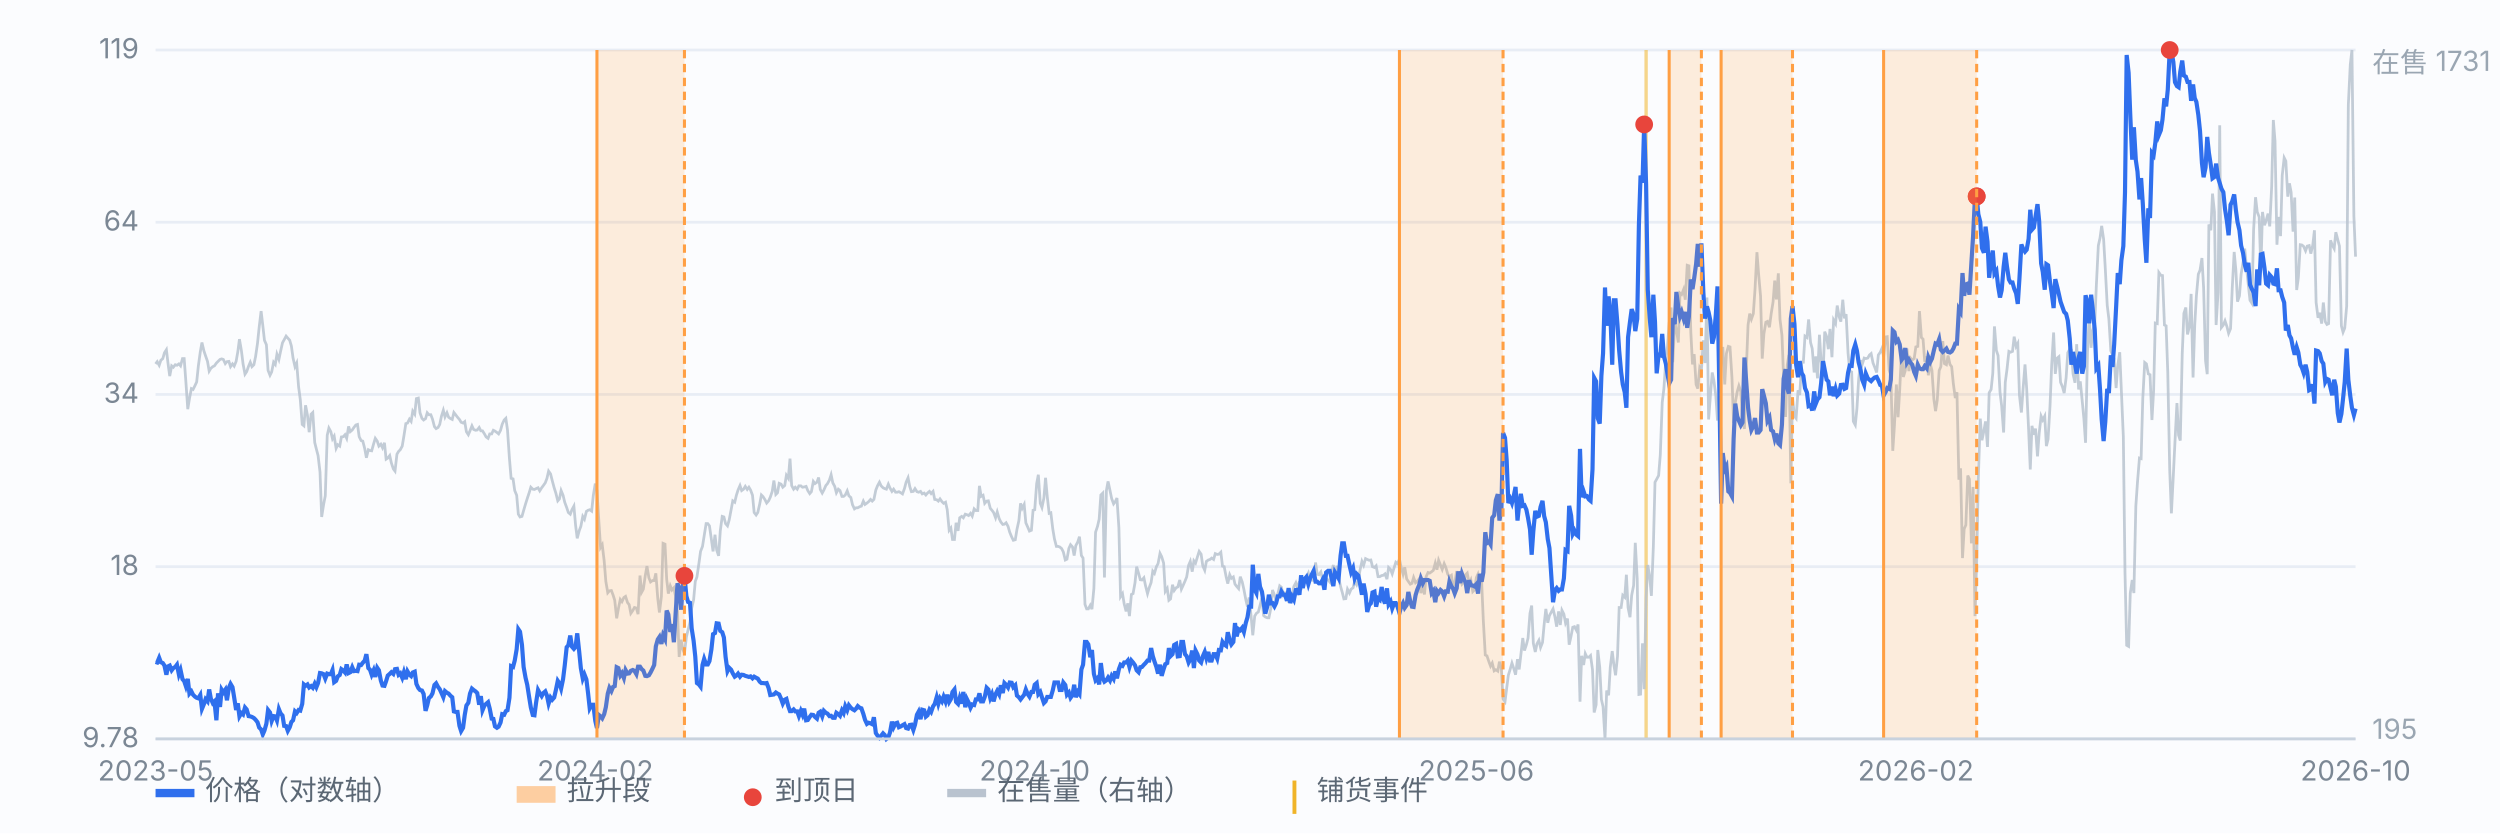
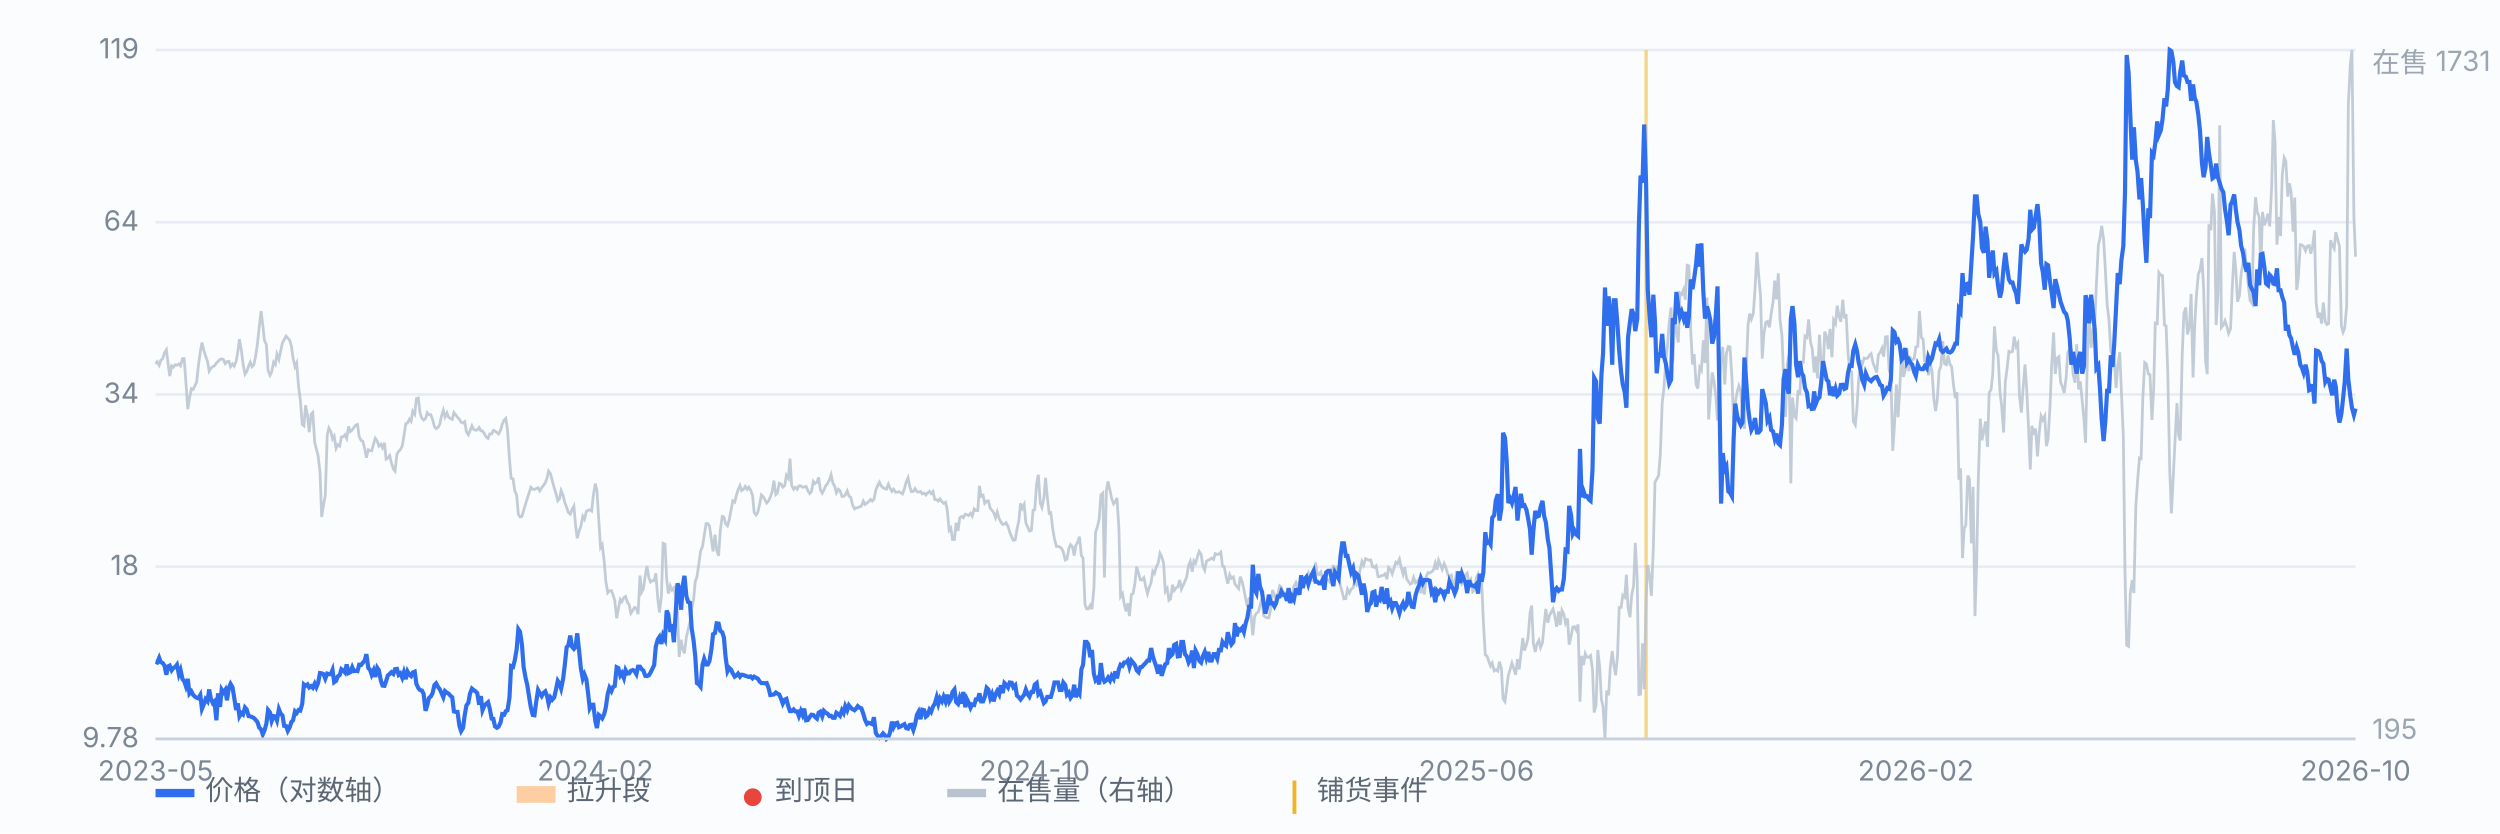
<svg xmlns="http://www.w3.org/2000/svg" viewBox="0 0 900 300" preserveAspectRatio="xMidYMid meet" style="width:100%;max-width:900px;height:auto;display:block" font-family="-apple-system,Segoe UI,Microsoft YaHei,sans-serif" font-size="10">
  <rect x="0" y="0" width="900" height="300" fill="#fbfcfe" />
  <line x1="56" y1="266.0" x2="848" y2="266.0" stroke="#e8edf5" stroke-width="1" />
  <text x="50" y="269.0" text-anchor="end" fill="#7b8794">9.78</text>
  <line x1="56" y1="204.0" x2="848" y2="204.0" stroke="#e8edf5" stroke-width="1" />
  <text x="50" y="207.0" text-anchor="end" fill="#7b8794">18</text>
  <line x1="56" y1="142.0" x2="848" y2="142.0" stroke="#e8edf5" stroke-width="1" />
  <text x="50" y="145.0" text-anchor="end" fill="#7b8794">34</text>
  <line x1="56" y1="80.0" x2="848" y2="80.0" stroke="#e8edf5" stroke-width="1" />
  <text x="50" y="83.0" text-anchor="end" fill="#7b8794">64</text>
  <line x1="56" y1="18.0" x2="848" y2="18.0" stroke="#e8edf5" stroke-width="1" />
  <text x="50" y="21.0" text-anchor="end" fill="#7b8794">119</text>
  <line x1="592.6" y1="18" x2="592.6" y2="266" stroke="#f0b429" stroke-width="1.2" opacity="0.55" />
  <path d="M56.0 131.0 L56.6 130.2 L57.3 131.5 L57.9 129.7 L58.6 129.1 L59.2 127.0 L59.9 125.9 L60.5 130.9 L61.1 135.4 L61.8 131.7 L62.4 132.2 L63.1 131.3 L63.7 131.5 L64.4 131.0 L65.0 131.7 L65.7 129.1 L66.3 129.1 L66.9 137.2 L67.6 147.3 L68.2 143.5 L68.9 139.9 L69.5 140.2 L70.2 138.8 L70.8 137.5 L71.4 131.8 L72.1 126.7 L72.7 123.3 L73.4 126.3 L74.0 128.1 L74.7 130.1 L75.3 133.6 L75.9 132.6 L76.6 132.0 L77.2 131.7 L77.9 130.7 L78.5 130.1 L79.2 129.4 L79.8 129.2 L80.4 129.4 L81.1 130.9 L81.7 130.2 L82.4 130.1 L83.0 132.0 L83.7 131.0 L84.3 131.8 L85.0 130.1 L85.6 126.7 L86.2 122.1 L86.9 126.2 L87.5 131.0 L88.2 134.7 L88.8 133.8 L89.5 131.8 L90.1 130.4 L90.7 132.0 L91.4 131.3 L92.0 128.4 L92.7 123.6 L93.3 117.8 L94.0 112.0 L94.6 117.1 L95.2 122.5 L95.9 124.1 L96.5 133.3 L97.2 135.1 L97.8 133.9 L98.5 130.4 L99.1 131.2 L99.7 127.5 L100.4 129.4 L101.0 126.5 L101.7 123.4 L102.3 122.3 L103.0 121.0 L103.6 121.7 L104.3 122.5 L104.9 124.6 L105.5 128.9 L106.2 132.0 L106.8 130.7 L107.5 139.3 L108.1 143.8 L108.8 152.8 L109.4 153.3 L110.0 145.9 L110.7 149.6 L111.3 155.6 L112.0 149.1 L112.6 148.5 L113.3 159.3 L113.9 161.7 L114.5 164.0 L115.2 169.9 L115.8 186.1 L116.5 181.6 L117.1 178.5 L117.8 156.7 L118.4 154.1 L119.1 155.4 L119.7 158.0 L120.3 157.0 L121.0 161.4 L121.6 160.1 L122.3 160.6 L122.9 157.3 L123.6 157.2 L124.2 156.5 L124.8 157.8 L125.5 153.5 L126.1 155.4 L126.8 154.8 L127.4 153.9 L128.1 153.0 L128.7 152.8 L129.3 157.2 L130.0 158.6 L130.6 158.8 L131.3 161.5 L131.9 164.8 L132.6 161.9 L133.2 162.2 L133.8 162.3 L134.5 159.8 L135.1 157.8 L135.8 158.8 L136.4 160.6 L137.1 159.9 L137.7 161.2 L138.4 159.4 L139.0 165.3 L139.6 164.9 L140.3 164.0 L140.9 166.7 L141.6 168.8 L142.2 169.6 L142.9 163.5 L143.5 162.5 L144.1 161.9 L144.8 160.6 L145.4 157.0 L146.1 152.5 L146.7 152.3 L147.4 150.9 L148.0 151.7 L148.6 148.0 L149.3 149.1 L149.9 143.5 L150.6 143.3 L151.2 148.6 L151.9 150.6 L152.5 151.2 L153.2 150.7 L153.8 148.6 L154.4 149.3 L155.1 149.3 L155.7 150.9 L156.4 153.6 L157.0 154.3 L157.7 153.9 L158.3 152.8 L158.9 149.9 L159.6 147.7 L160.2 150.1 L160.9 148.6 L161.5 150.2 L162.2 150.7 L162.8 151.0 L163.4 148.5 L164.1 149.4 L164.7 150.2 L165.4 151.0 L166.0 152.0 L166.7 152.3 L167.3 151.8 L167.9 155.4 L168.6 156.5 L169.2 155.1 L169.9 153.3 L170.5 154.6 L171.2 154.9 L171.8 154.8 L172.5 153.9 L173.1 155.1 L173.7 155.1 L174.4 156.2 L175.0 157.3 L175.7 157.8 L176.3 156.2 L177.0 156.2 L177.6 154.9 L178.2 155.2 L178.9 155.7 L179.5 156.2 L180.2 154.9 L180.8 152.7 L181.5 151.2 L182.1 150.6 L182.7 154.8 L183.4 165.1 L184.0 172.2 L184.7 172.4 L185.3 176.6 L186.0 178.3 L186.6 185.1 L187.2 186.1 L187.9 185.9 L188.5 183.8 L189.2 181.4 L189.8 179.5 L190.5 177.4 L191.1 175.4 L191.8 176.1 L192.4 176.2 L193.0 175.9 L193.7 175.6 L194.3 176.7 L195.0 175.6 L195.6 174.8 L196.3 173.8 L196.9 172.2 L197.5 169.6 L198.2 170.6 L198.8 173.0 L199.5 175.6 L200.1 177.5 L200.8 180.3 L201.4 179.6 L202.0 176.6 L202.7 178.3 L203.3 180.8 L204.0 182.7 L204.6 184.5 L205.3 185.1 L205.9 183.5 L206.6 182.2 L207.2 189.0 L207.8 193.8 L208.5 191.1 L209.1 189.5 L209.8 185.9 L210.4 186.9 L211.1 184.1 L211.7 183.7 L212.3 183.5 L213.0 184.0 L213.6 178.3 L214.3 174.1 L214.9 176.6 L215.6 187.9 L216.2 197.1 L216.8 196.1 L217.5 201.9 L218.1 209.3 L218.8 213.4 L219.4 212.7 L220.1 212.6 L220.7 214.2 L221.3 216.1 L222.0 222.6 L222.6 219.2 L223.3 215.8 L223.9 216.6 L224.6 215.1 L225.2 214.7 L225.9 216.9 L226.5 217.7 L227.1 220.8 L227.8 219.8 L228.4 218.7 L229.1 218.9 L229.7 221.1 L230.4 207.2 L231.0 213.2 L231.6 212.1 L232.3 207.2 L232.9 203.8 L233.6 208.0 L234.2 209.5 L234.9 209.0 L235.5 209.0 L236.1 206.4 L236.8 215.5 L237.4 220.5 L238.1 214.7 L238.7 195.6 L239.4 195.9 L240.0 208.5 L240.6 213.7 L241.3 210.9 L241.9 212.4 L242.6 211.6 L243.2 214.7 L243.9 220.3 L244.5 236.5 L245.2 230.3 L245.8 233.7 L246.4 235.2 L247.1 229.3 L247.7 226.8 L248.4 223.9 L249.0 219.0 L249.7 215.9 L250.3 209.3 L250.9 207.7 L251.6 202.9 L252.2 198.5 L252.9 196.7 L253.5 192.9 L254.2 188.5 L254.8 188.5 L255.4 189.3 L256.1 194.2 L256.7 198.5 L257.4 192.5 L258.0 198.0 L258.7 200.1 L259.3 191.1 L260.0 185.9 L260.6 186.1 L261.2 188.5 L261.9 189.3 L262.5 187.2 L263.2 183.5 L263.8 180.3 L264.5 180.8 L265.1 178.3 L265.7 176.4 L266.4 174.8 L267.0 176.6 L267.7 176.1 L268.3 175.1 L269.0 176.2 L269.6 175.4 L270.2 176.4 L270.9 178.3 L271.5 184.5 L272.2 185.4 L272.8 184.5 L273.5 181.4 L274.1 178.2 L274.7 178.8 L275.4 179.9 L276.0 181.1 L276.7 180.3 L277.3 179.0 L278.0 176.9 L278.6 173.0 L279.3 178.0 L279.9 177.4 L280.5 174.0 L281.2 174.3 L281.8 175.4 L282.5 174.8 L283.1 171.1 L283.8 172.2 L284.4 165.1 L285.0 174.8 L285.7 176.1 L286.3 175.4 L287.0 176.1 L287.6 174.9 L288.3 174.9 L288.9 175.4 L289.5 175.3 L290.2 175.1 L290.8 176.6 L291.5 177.7 L292.1 177.0 L292.8 173.3 L293.4 174.1 L294.1 173.6 L294.7 171.9 L295.3 176.2 L296.0 177.5 L296.6 176.4 L297.3 174.8 L297.9 174.1 L298.6 172.8 L299.2 170.9 L299.8 173.8 L300.5 175.1 L301.1 177.4 L301.8 176.1 L302.4 176.6 L303.1 178.7 L303.7 178.7 L304.3 178.2 L305.0 176.7 L305.6 178.5 L306.3 179.1 L306.9 181.7 L307.6 183.2 L308.2 182.8 L308.8 182.8 L309.5 182.4 L310.1 182.2 L310.8 180.4 L311.4 181.6 L312.1 181.1 L312.7 180.6 L313.4 179.8 L314.0 180.4 L314.6 179.8 L315.3 176.4 L315.9 174.9 L316.6 173.6 L317.2 174.9 L317.9 175.6 L318.5 175.9 L319.1 176.1 L319.8 174.3 L320.4 175.7 L321.1 176.9 L321.7 176.1 L322.4 177.2 L323.0 177.2 L323.6 177.0 L324.3 177.4 L324.9 177.8 L325.6 175.9 L326.2 173.6 L326.9 172.0 L327.5 175.1 L328.1 177.0 L328.8 176.9 L329.4 175.9 L330.1 177.0 L330.7 177.2 L331.4 176.9 L332.0 177.8 L332.7 177.5 L333.3 178.2 L333.9 177.5 L334.6 176.9 L335.2 177.7 L335.9 176.9 L336.5 179.8 L337.2 179.9 L337.8 180.4 L338.4 179.6 L339.1 180.6 L339.7 181.2 L340.4 180.8 L341.0 183.5 L341.7 190.9 L342.3 190.1 L342.9 194.2 L343.6 194.2 L344.2 188.2 L344.9 191.1 L345.5 186.4 L346.2 185.9 L346.8 186.4 L347.5 185.1 L348.1 185.3 L348.7 185.6 L349.4 184.8 L350.0 185.8 L350.7 183.2 L351.3 183.8 L352.0 183.8 L352.6 174.9 L353.2 178.7 L353.9 178.3 L354.5 181.2 L355.2 180.4 L355.8 180.3 L356.5 183.0 L357.1 183.7 L357.7 184.5 L358.4 186.4 L359.0 184.3 L359.7 186.7 L360.3 187.9 L361.0 188.8 L361.6 188.7 L362.2 188.2 L362.9 189.5 L363.5 191.6 L364.2 193.3 L364.8 194.5 L365.5 194.3 L366.1 190.6 L366.8 187.4 L367.4 181.2 L368.0 183.0 L368.7 181.6 L369.3 188.2 L370.0 189.8 L370.6 191.2 L371.3 190.9 L371.9 183.7 L372.5 183.5 L373.2 174.1 L373.8 170.9 L374.5 181.2 L375.1 182.7 L375.8 179.3 L376.4 172.0 L377.0 178.7 L377.7 184.8 L378.3 184.6 L379.0 190.4 L379.6 194.0 L380.3 196.7 L380.9 196.7 L381.5 196.9 L382.2 197.5 L382.8 198.7 L383.5 201.6 L384.1 201.3 L384.8 197.4 L385.4 196.1 L386.1 196.9 L386.7 200.0 L387.3 196.4 L388.0 195.1 L388.6 193.2 L389.3 200.0 L389.9 200.9 L390.6 217.6 L391.2 219.2 L391.8 219.2 L392.5 217.9 L393.1 219.3 L393.8 211.8 L394.4 191.6 L395.1 189.5 L395.7 186.9 L396.3 178.2 L397.0 177.5 L397.6 207.9 L398.3 176.6 L398.9 173.3 L399.6 176.6 L400.2 179.5 L400.9 181.4 L401.5 180.6 L402.1 179.3 L402.8 190.0 L403.4 214.8 L404.1 213.7 L404.7 217.4 L405.4 220.1 L406.0 217.2 L406.6 221.8 L407.3 214.0 L407.9 213.7 L408.6 209.8 L409.2 204.0 L409.9 206.4 L410.5 208.7 L411.1 208.8 L411.8 208.0 L412.4 210.9 L413.1 213.7 L413.7 211.6 L414.4 209.7 L415.0 205.6 L415.6 206.4 L416.3 204.0 L416.9 202.9 L417.6 199.2 L418.2 200.4 L418.9 202.7 L419.5 212.9 L420.2 211.8 L420.8 216.1 L421.4 215.6 L422.1 210.5 L422.7 212.6 L423.4 211.6 L424.0 211.3 L424.7 208.8 L425.3 212.1 L425.9 210.8 L426.6 209.2 L427.2 207.7 L427.9 203.5 L428.5 202.1 L429.2 205.8 L429.8 201.9 L430.4 202.7 L431.1 200.4 L431.7 198.5 L432.4 199.5 L433.0 203.7 L433.7 205.3 L434.3 202.1 L435.0 201.6 L435.6 201.4 L436.2 200.9 L436.9 201.4 L437.5 199.3 L438.2 199.6 L438.8 199.5 L439.5 198.8 L440.1 203.8 L440.7 204.0 L441.4 207.6 L442.0 210.1 L442.7 206.9 L443.3 208.2 L444.0 207.7 L444.6 210.3 L445.2 211.1 L445.9 211.9 L446.5 207.6 L447.2 209.5 L447.8 212.2 L448.5 215.9 L449.1 218.5 L449.7 215.1 L450.4 221.9 L451.0 228.7 L451.7 221.8 L452.3 220.8 L453.0 220.3 L453.6 218.0 L454.3 215.3 L454.9 221.6 L455.5 222.1 L456.2 222.4 L456.8 222.4 L457.5 219.0 L458.1 212.4 L458.8 214.2 L459.4 216.3 L460.0 213.8 L460.7 210.9 L461.3 211.4 L462.0 214.3 L462.6 213.4 L463.3 213.5 L463.9 216.9 L464.5 214.3 L465.2 213.7 L465.8 211.1 L466.5 209.8 L467.1 211.8 L467.8 209.3 L468.4 212.4 L469.0 208.4 L469.7 208.8 L470.3 207.7 L471.0 206.3 L471.6 208.8 L472.3 208.8 L472.9 209.0 L473.6 202.5 L474.2 206.7 L474.8 206.9 L475.5 205.9 L476.1 208.4 L476.8 207.7 L477.4 208.4 L478.1 208.8 L478.7 209.5 L479.3 205.9 L480.0 203.4 L480.6 207.9 L481.3 203.7 L481.9 207.9 L482.6 211.1 L483.2 213.2 L483.8 215.6 L484.5 215.5 L485.1 212.1 L485.8 213.5 L486.4 212.1 L487.1 211.6 L487.7 209.2 L488.4 210.5 L489.0 209.0 L489.6 205.3 L490.3 202.1 L490.9 203.5 L491.6 201.1 L492.2 201.4 L492.9 201.7 L493.5 201.6 L494.1 204.0 L494.8 204.3 L495.4 203.7 L496.1 207.6 L496.7 207.6 L497.4 207.2 L498.0 207.1 L498.6 206.6 L499.3 208.5 L499.9 204.3 L500.6 205.0 L501.2 206.6 L501.9 204.3 L502.5 202.4 L503.1 202.9 L503.8 201.3 L504.4 204.2 L505.1 206.7 L505.7 204.2 L506.4 208.4 L507.0 209.3 L507.7 210.3 L508.3 210.0 L508.9 207.9 L509.6 209.8 L510.2 209.3 L510.9 208.4 L511.5 213.5 L512.2 211.3 L512.8 214.0 L513.4 207.6 L514.1 206.1 L514.7 206.3 L515.4 205.8 L516.0 205.3 L516.7 202.7 L517.3 205.1 L517.9 201.7 L518.6 203.5 L519.2 205.0 L519.9 202.9 L520.5 204.3 L521.2 206.7 L521.8 207.6 L522.5 207.1 L523.1 211.3 L523.7 210.0 L524.4 205.6 L525.0 209.5 L525.7 208.2 L526.3 210.3 L527.0 209.5 L527.6 206.9 L528.2 206.3 L528.9 210.1 L529.5 208.8 L530.2 213.0 L530.8 212.4 L531.5 207.9 L532.1 206.6 L532.7 208.7 L533.4 209.7 L534.0 223.5 L534.7 235.8 L535.3 236.1 L536.0 238.2 L536.6 239.8 L537.2 238.7 L537.9 241.5 L538.5 241.1 L539.2 241.6 L539.8 238.2 L540.5 240.7 L541.1 251.6 L541.8 252.6 L542.4 247.8 L543.0 243.1 L543.7 240.8 L544.3 238.7 L545.0 240.8 L545.6 242.9 L546.3 237.3 L546.9 241.0 L547.5 235.8 L548.2 229.7 L548.8 234.2 L549.5 232.1 L550.1 229.7 L550.8 220.8 L551.4 218.0 L552.0 231.6 L552.7 234.7 L553.3 231.8 L554.0 230.5 L554.6 233.1 L555.3 231.3 L555.9 224.7 L556.5 219.2 L557.2 224.2 L557.8 221.6 L558.5 220.3 L559.1 219.2 L559.8 222.2 L560.4 225.6 L561.1 220.1 L561.7 225.0 L562.3 219.7 L563.0 221.1 L563.6 224.3 L564.3 222.7 L564.9 232.1 L565.6 228.9 L566.2 225.8 L566.8 225.6 L567.5 226.9 L568.1 224.8 L568.8 252.6 L569.4 236.1 L570.1 239.4 L570.7 235.3 L571.3 236.6 L572.0 236.6 L572.6 236.0 L573.3 241.1 L573.9 256.5 L574.6 253.7 L575.2 234.0 L575.9 240.2 L576.5 251.8 L577.1 254.4 L577.8 266.0 L578.4 248.6 L579.1 250.3 L579.7 240.2 L580.4 234.4 L581.0 239.4 L581.6 243.1 L582.3 236.3 L582.9 218.7 L583.6 218.7 L584.2 214.3 L584.9 215.0 L585.5 206.9 L586.1 218.7 L586.8 222.2 L587.4 214.3 L588.1 210.8 L588.7 195.4 L589.4 208.5 L590.0 250.0 L590.6 249.9 L591.3 231.6 L591.9 248.1 L592.6 215.1 L593.2 203.4 L593.9 207.7 L594.5 214.5 L595.2 196.9 L595.8 173.6 L596.4 172.5 L597.1 171.2 L597.7 163.8 L598.4 144.9 L599.0 139.9 L599.7 129.7 L600.3 124.7 L600.9 116.3 L601.6 110.7 L602.2 130.4 L602.9 115.7 L603.5 118.8 L604.2 123.3 L604.8 105.5 L605.4 106.0 L606.1 104.2 L606.7 107.9 L607.4 95.5 L608.0 95.7 L608.7 119.7 L609.3 131.2 L609.9 127.5 L610.6 138.4 L611.2 139.9 L611.9 132.3 L612.5 133.3 L613.2 122.5 L613.8 130.7 L614.5 107.1 L615.1 151.0 L615.7 143.0 L616.4 134.1 L617.0 137.0 L617.7 142.5 L618.3 151.4 L619.0 139.4 L619.6 129.1 L620.2 124.9 L620.9 138.4 L621.5 127.3 L622.2 124.7 L622.8 124.9 L623.5 135.9 L624.1 152.3 L624.7 144.9 L625.4 141.0 L626.0 138.9 L626.7 141.0 L627.3 150.2 L628.0 154.4 L628.6 134.7 L629.3 117.0 L629.9 112.9 L630.5 114.9 L631.2 112.9 L631.8 104.2 L632.5 90.8 L633.1 98.7 L633.8 106.6 L634.4 129.1 L635.0 120.2 L635.7 116.0 L636.3 115.7 L637.0 117.8 L637.6 113.1 L638.3 108.7 L638.9 101.0 L639.5 107.8 L640.2 98.4 L640.8 115.0 L641.5 120.7 L642.1 136.0 L642.8 150.1 L643.4 131.5 L644.0 127.8 L644.7 174.0 L645.3 143.1 L646.0 149.8 L646.6 150.6 L647.3 140.5 L647.9 142.2 L648.6 130.4 L649.2 130.4 L649.8 121.0 L650.5 121.5 L651.1 115.0 L651.8 123.3 L652.4 125.5 L653.1 134.1 L653.7 128.3 L654.3 136.2 L655.0 120.5 L655.6 130.2 L656.3 134.4 L656.9 119.4 L657.6 121.2 L658.2 125.7 L658.8 118.4 L659.5 128.6 L660.1 115.2 L660.8 116.5 L661.4 110.0 L662.1 114.1 L662.7 115.8 L663.4 107.9 L664.0 114.6 L664.6 113.1 L665.3 127.1 L665.9 133.6 L666.6 133.9 L667.2 151.7 L667.9 153.0 L668.5 147.0 L669.1 136.8 L669.8 129.7 L670.4 131.2 L671.1 128.9 L671.7 129.1 L672.4 128.9 L673.0 127.8 L673.6 127.3 L674.3 130.7 L674.9 132.2 L675.6 134.1 L676.2 127.8 L676.9 126.8 L677.5 125.4 L678.1 128.4 L678.8 121.3 L679.4 121.2 L680.1 133.3 L680.7 135.1 L681.4 162.3 L682.0 153.1 L682.7 138.4 L683.3 150.2 L683.9 140.2 L684.6 125.5 L685.2 135.7 L685.9 133.4 L686.5 125.5 L687.2 133.6 L687.8 128.9 L688.4 129.6 L689.1 129.1 L689.7 124.9 L690.4 124.7 L691.0 112.0 L691.7 121.5 L692.3 122.1 L692.9 130.2 L693.6 128.3 L694.2 135.1 L694.9 131.0 L695.5 133.4 L696.2 143.8 L696.8 148.0 L697.4 144.1 L698.1 133.4 L698.7 132.0 L699.4 122.8 L700.0 130.9 L700.7 131.3 L701.3 128.0 L702.0 131.2 L702.6 132.0 L703.2 138.1 L703.9 143.3 L704.5 141.2 L705.2 172.7 L705.8 168.6 L706.5 200.9 L707.1 190.4 L707.7 189.0 L708.4 171.2 L709.0 172.5 L709.7 195.6 L710.3 175.3 L711.0 221.8 L711.6 202.2 L712.2 172.0 L712.9 150.7 L713.5 158.5 L714.2 155.1 L714.8 151.7 L715.5 160.9 L716.1 141.4 L716.8 140.2 L717.4 134.4 L718.0 117.5 L718.7 126.2 L719.3 128.0 L720.0 141.2 L720.6 146.2 L721.3 155.7 L721.9 137.6 L722.5 133.1 L723.2 126.5 L723.8 126.8 L724.5 126.5 L725.1 121.2 L725.8 124.7 L726.4 123.6 L727.0 142.3 L727.7 148.5 L728.3 140.1 L729.0 131.2 L729.6 139.9 L730.3 154.6 L730.9 169.0 L731.5 153.3 L732.2 156.5 L732.8 154.3 L733.5 164.3 L734.1 156.0 L734.8 149.8 L735.4 151.2 L736.1 149.8 L736.7 160.6 L737.3 158.1 L738.0 146.2 L738.6 131.5 L739.3 119.7 L739.9 134.6 L740.6 128.9 L741.2 128.4 L741.8 137.6 L742.5 139.3 L743.1 141.5 L743.8 136.0 L744.4 127.0 L745.1 125.7 L745.7 126.0 L746.3 134.6 L747.0 137.8 L747.6 123.9 L748.3 140.2 L748.9 137.3 L749.6 144.4 L750.2 150.7 L750.8 159.4 L751.5 126.7 L752.1 114.2 L752.8 125.2 L753.4 118.9 L754.1 116.5 L754.7 102.4 L755.4 88.4 L756.0 85.7 L756.6 81.3 L757.3 86.1 L757.9 96.6 L758.6 109.9 L759.2 114.9 L759.9 126.3 L760.5 127.8 L761.1 129.1 L761.8 139.7 L762.4 131.5 L763.1 126.8 L763.7 140.9 L764.4 157.2 L765.0 206.3 L765.6 232.3 L766.3 232.7 L766.9 213.5 L767.6 208.8 L768.2 213.5 L768.9 182.2 L769.5 173.5 L770.2 164.9 L770.8 165.1 L771.4 143.5 L772.1 130.5 L772.7 131.0 L773.4 134.6 L774.0 134.9 L774.7 151.2 L775.3 140.7 L775.9 116.3 L776.6 116.5 L777.2 98.1 L777.9 99.1 L778.5 99.2 L779.2 117.0 L779.8 117.3 L780.4 134.1 L781.1 169.3 L781.7 184.8 L782.4 171.1 L783.0 158.8 L783.7 145.1 L784.3 156.7 L784.9 158.6 L785.6 127.5 L786.2 112.8 L786.9 110.7 L787.5 120.4 L788.2 117.5 L788.8 105.8 L789.5 135.9 L790.1 117.0 L790.7 106.5 L791.4 98.7 L792.0 97.3 L792.7 92.9 L793.3 103.6 L794.0 129.9 L794.6 134.7 L795.2 80.8 L795.9 82.9 L796.5 69.7 L797.2 76.3 L797.8 117.0 L798.5 105.2 L799.1 45.1 L799.7 117.9 L800.4 117.0 L801.0 115.5 L801.7 117.6 L802.3 120.0 L803.0 118.3 L803.6 103.9 L804.3 90.7 L804.9 97.1 L805.5 108.6 L806.2 106.5 L806.8 98.7 L807.5 94.4 L808.1 89.5 L808.8 97.0 L809.4 102.6 L810.0 108.1 L810.7 109.2 L811.3 82.6 L812.0 71.0 L812.6 76.3 L813.3 78.1 L813.9 97.3 L814.5 76.3 L815.2 81.1 L815.8 79.4 L816.5 76.9 L817.1 81.5 L817.8 67.2 L818.4 43.2 L819.0 50.8 L819.7 88.1 L820.3 78.1 L821.0 85.0 L821.6 63.2 L822.3 56.8 L822.9 58.0 L823.6 70.8 L824.2 66.0 L824.8 69.2 L825.5 83.4 L826.1 71.1 L826.8 104.4 L827.4 100.0 L828.1 88.1 L828.7 88.2 L829.3 88.7 L830.0 90.3 L830.6 88.6 L831.3 88.4 L831.9 91.3 L832.6 88.2 L833.2 82.9 L833.8 108.9 L834.5 114.4 L835.1 112.6 L835.8 116.5 L836.4 108.9 L837.1 115.8 L837.7 116.8 L838.3 116.5 L839.0 86.5 L839.6 88.2 L840.3 89.5 L840.9 83.6 L841.6 86.3 L842.2 88.6 L842.9 117.3 L843.5 119.6 L844.1 118.1 L844.8 110.2 L845.4 37.7 L846.1 23.3 L846.7 18.0 L847.4 77.9 L848.0 92.4" fill="none" stroke="#b9c3cf" stroke-width="1" opacity="0.85" />
  <text x="854" y="26" fill="#9aa6b2">在售 1731</text>
  <text x="854" y="266" fill="#9aa6b2">195</text>
  <path d="M56.0 238.3 L56.6 238.5 L57.3 236.8 L57.9 238.4 L58.6 238.7 L59.2 239.6 L59.9 242.9 L60.5 239.9 L61.1 239.6 L61.8 241.3 L62.4 240.5 L63.1 240.1 L63.7 239.3 L64.4 242.8 L65.0 241.2 L65.7 244.5 L66.3 245.2 L66.9 247.0 L67.6 244.4 L68.2 249.7 L68.9 248.9 L69.5 250.1 L70.2 250.8 L70.8 251.2 L71.4 251.4 L72.1 250.2 L72.7 255.2 L73.4 253.5 L74.0 251.7 L74.7 252.5 L75.3 248.2 L75.9 251.5 L76.6 253.1 L77.2 252.5 L77.9 259.3 L78.5 249.6 L79.2 254.5 L79.8 248.3 L80.4 249.3 L81.1 248.3 L81.7 252.1 L82.4 247.6 L83.0 246.2 L83.7 247.4 L84.3 251.1 L85.0 255.6 L85.6 253.2 L86.2 257.9 L86.9 256.7 L87.5 257.2 L88.2 254.7 L88.8 255.4 L89.5 257.8 L90.1 257.9 L90.7 258.1 L91.4 258.5 L92.0 259.1 L92.7 260.0 L93.3 261.9 L94.0 262.6 L94.6 264.4 L95.2 263.0 L95.9 260.5 L96.5 255.6 L97.2 256.5 L97.8 259.6 L98.5 257.8 L99.1 257.9 L99.7 259.4 L100.4 255.3 L101.0 256.8 L101.7 257.6 L102.3 261.3 L103.0 261.4 L103.6 263.1 L104.3 261.8 L104.9 259.9 L105.5 259.3 L106.2 256.1 L106.8 256.7 L107.5 255.6 L108.1 255.8 L108.8 253.4 L109.4 246.4 L110.0 246.9 L110.7 246.4 L111.3 247.5 L112.0 247.0 L112.6 247.6 L113.3 246.1 L113.9 247.4 L114.5 245.9 L115.2 242.3 L115.8 242.4 L116.5 242.7 L117.1 244.3 L117.8 242.5 L118.4 242.7 L119.1 242.7 L119.7 241.2 L120.3 245.6 L121.0 245.1 L121.6 243.5 L122.3 243.0 L122.9 240.9 L123.6 241.4 L124.2 242.1 L124.8 239.2 L125.5 242.3 L126.1 242.0 L126.8 240.2 L127.4 241.6 L128.1 241.5 L128.7 241.6 L129.3 239.3 L130.0 239.4 L130.6 238.6 L131.3 237.8 L131.9 235.5 L132.6 240.5 L133.2 241.1 L133.8 242.9 L134.5 241.3 L135.1 243.7 L135.8 240.4 L136.4 241.3 L137.1 245.0 L137.7 246.8 L138.4 246.9 L139.0 245.2 L139.6 243.2 L140.3 242.6 L140.9 242.0 L141.6 242.6 L142.2 240.9 L142.9 240.8 L143.5 242.9 L144.1 242.4 L144.8 244.0 L145.4 242.0 L146.1 244.5 L146.7 241.7 L147.4 242.9 L148.0 243.4 L148.6 242.1 L149.3 241.8 L149.9 246.2 L150.6 247.7 L151.2 248.4 L151.9 248.6 L152.5 249.8 L153.2 255.9 L153.8 253.9 L154.4 251.3 L155.1 250.7 L155.7 249.6 L156.4 246.6 L157.0 246.0 L157.7 247.3 L158.3 248.1 L158.9 249.4 L159.6 251.0 L160.2 248.8 L160.9 249.4 L161.5 249.7 L162.2 250.5 L162.8 251.0 L163.4 256.1 L164.1 256.3 L164.7 256.3 L165.4 261.3 L166.0 263.2 L166.7 262.0 L167.3 257.4 L167.9 254.0 L168.6 253.0 L169.2 249.7 L169.9 247.9 L170.5 248.4 L171.2 248.9 L171.8 249.5 L172.5 253.7 L173.1 250.6 L173.7 255.7 L174.4 254.0 L175.0 253.4 L175.7 252.8 L176.3 255.1 L177.0 258.7 L177.6 258.8 L178.2 261.5 L178.9 262.0 L179.5 261.6 L180.2 260.1 L180.8 257.1 L181.5 257.3 L182.1 256.0 L182.7 255.7 L183.4 251.2 L184.0 239.8 L184.7 240.1 L185.3 237.8 L186.0 233.7 L186.6 226.5 L187.2 227.4 L187.9 232.1 L188.5 240.1 L189.2 244.0 L189.8 246.5 L190.5 251.0 L191.1 254.7 L191.8 257.4 L192.4 257.5 L193.0 252.9 L193.7 248.4 L194.3 249.5 L195.0 250.6 L195.6 249.5 L196.3 248.9 L196.9 250.4 L197.5 253.3 L198.2 251.1 L198.8 251.9 L199.5 251.1 L200.1 248.5 L200.8 245.1 L201.4 246.0 L202.0 247.9 L202.7 244.5 L203.3 239.6 L204.0 233.0 L204.6 232.3 L205.3 228.8 L205.9 232.8 L206.6 233.6 L207.2 232.9 L207.8 228.0 L208.5 234.5 L209.1 240.5 L209.8 244.3 L210.4 242.8 L211.1 244.6 L211.7 249.5 L212.3 255.0 L213.0 253.7 L213.6 253.7 L214.3 259.5 L214.9 262.1 L215.6 257.4 L216.2 257.9 L216.8 258.6 L217.5 257.1 L218.1 254.6 L218.8 249.7 L219.4 247.6 L220.1 248.8 L220.7 247.3 L221.3 247.0 L222.0 240.2 L222.6 240.5 L223.3 243.2 L223.9 242.3 L224.6 244.1 L225.2 241.2 L225.9 242.5 L226.5 242.4 L227.1 241.5 L227.8 241.2 L228.4 241.5 L229.1 242.7 L229.7 240.0 L230.4 240.0 L231.0 240.9 L231.6 241.4 L232.3 243.3 L232.9 243.4 L233.6 243.1 L234.2 242.1 L234.9 240.7 L235.5 239.4 L236.1 232.7 L236.8 230.2 L237.4 229.3 L238.1 231.8 L238.7 228.7 L239.4 230.1 L240.0 219.8 L240.6 221.2 L241.3 227.5 L241.9 224.7 L242.6 231.2 L243.2 221.3 L243.9 210.0 L244.5 211.8 L245.2 219.5 L245.8 210.7 L246.4 207.3 L247.1 214.6 L247.7 216.7 L248.4 217.0 L249.0 226.2 L249.7 230.7 L250.3 236.4 L250.9 245.9 L251.6 246.4 L252.2 247.2 L252.9 239.4 L253.5 237.2 L254.2 239.2 L254.8 239.2 L255.4 238.0 L256.1 233.8 L256.7 228.3 L257.4 227.9 L258.0 224.4 L258.7 224.5 L259.3 227.1 L260.0 227.6 L260.6 229.5 L261.2 236.4 L261.9 241.6 L262.5 240.4 L263.2 241.1 L263.8 242.4 L264.5 243.6 L265.1 243.2 L265.7 242.5 L266.4 243.6 L267.0 242.9 L267.7 243.0 L268.3 243.3 L269.0 243.5 L269.6 243.7 L270.2 243.5 L270.9 244.2 L271.5 243.6 L272.2 244.0 L272.8 244.3 L273.5 245.4 L274.1 245.9 L274.7 245.9 L275.4 246.0 L276.0 245.9 L276.7 247.7 L277.3 250.2 L278.0 250.1 L278.6 250.0 L279.3 249.3 L279.9 249.7 L280.5 250.0 L281.2 251.6 L281.8 253.3 L282.5 251.9 L283.1 251.6 L283.8 254.3 L284.4 256.0 L285.0 256.0 L285.7 255.4 L286.3 256.1 L287.0 256.1 L287.6 257.8 L288.3 255.9 L288.9 257.3 L289.5 255.1 L290.2 259.3 L290.8 259.2 L291.5 258.1 L292.1 257.3 L292.8 257.4 L293.4 258.1 L294.1 258.7 L294.7 256.6 L295.3 256.2 L296.0 257.9 L296.6 255.9 L297.3 256.6 L297.9 256.9 L298.6 257.8 L299.2 257.7 L299.8 258.4 L300.5 258.4 L301.1 256.6 L301.8 257.1 L302.4 257.7 L303.1 255.7 L303.7 256.7 L304.3 254.2 L305.0 255.7 L305.6 253.9 L306.3 254.8 L306.9 255.3 L307.6 255.7 L308.2 255.1 L308.8 254.2 L309.5 254.8 L310.1 255.0 L310.8 257.0 L311.4 259.1 L312.1 260.6 L312.7 260.2 L313.4 260.4 L314.0 260.7 L314.6 258.2 L315.3 263.9 L315.9 264.8 L316.6 265.6 L317.2 264.9 L317.9 264.0 L318.5 264.6 L319.1 266.0 L319.8 265.4 L320.4 263.7 L321.1 259.8 L321.7 261.8 L322.4 260.4 L323.0 260.2 L323.6 261.8 L324.3 261.5 L324.9 261.1 L325.6 260.7 L326.2 262.1 L326.9 262.3 L327.5 261.0 L328.1 260.9 L328.8 262.8 L329.4 260.9 L330.1 257.3 L330.7 256.2 L331.4 258.9 L332.0 255.5 L332.7 255.7 L333.3 258.0 L333.9 257.5 L334.6 255.5 L335.2 256.3 L335.9 254.3 L336.5 253.4 L337.2 251.0 L337.8 253.4 L338.4 251.4 L339.1 252.5 L339.7 250.8 L340.4 252.6 L341.0 250.1 L341.7 252.7 L342.3 251.7 L342.9 249.1 L343.6 248.2 L344.2 252.7 L344.9 253.4 L345.5 251.2 L346.2 253.3 L346.8 249.1 L347.5 254.6 L348.1 251.7 L348.7 252.9 L349.4 254.8 L350.0 253.6 L350.7 253.8 L351.3 251.8 L352.0 251.8 L352.6 249.6 L353.2 252.5 L353.9 252.5 L354.5 250.9 L355.2 247.6 L355.8 248.2 L356.5 251.3 L357.1 249.9 L357.7 252.5 L358.4 249.9 L359.0 248.7 L359.7 250.0 L360.3 246.7 L361.0 249.5 L361.6 245.9 L362.2 246.5 L362.9 247.5 L363.5 245.7 L364.2 245.8 L364.8 247.4 L365.5 246.7 L366.1 250.4 L366.8 251.0 L367.4 251.8 L368.0 251.0 L368.7 250.1 L369.3 248.2 L370.0 249.9 L370.6 250.8 L371.3 249.1 L371.9 249.1 L372.5 246.5 L373.2 245.9 L373.8 249.9 L374.5 249.1 L375.1 251.0 L375.8 253.1 L376.4 252.5 L377.0 250.9 L377.7 250.9 L378.3 250.9 L379.0 248.5 L379.6 245.7 L380.3 245.7 L380.9 245.7 L381.5 248.4 L382.2 248.4 L382.8 245.7 L383.5 246.6 L384.1 250.1 L384.8 249.3 L385.4 251.2 L386.1 250.2 L386.7 246.5 L387.3 251.0 L388.0 249.1 L388.6 249.9 L389.3 241.0 L389.9 239.3 L390.6 231.1 L391.2 231.1 L391.8 232.0 L392.5 236.6 L393.1 234.0 L393.8 242.6 L394.4 244.9 L395.1 244.1 L395.7 246.4 L396.3 238.7 L397.0 244.1 L397.6 245.4 L398.3 244.9 L398.9 243.9 L399.6 245.0 L400.2 243.3 L400.9 244.4 L401.5 241.7 L402.1 244.2 L402.8 240.9 L403.4 239.3 L404.1 239.7 L404.7 238.5 L405.4 238.5 L406.0 237.8 L406.6 240.1 L407.3 237.8 L407.9 238.5 L408.6 239.5 L409.2 241.3 L409.9 242.0 L410.5 240.2 L411.1 240.1 L411.8 239.3 L412.4 238.7 L413.1 237.8 L413.7 237.8 L414.4 233.3 L415.0 236.2 L415.6 238.1 L416.3 240.1 L416.9 242.5 L417.6 239.3 L418.2 243.3 L418.9 240.9 L419.5 239.1 L420.2 238.7 L420.8 233.3 L421.4 236.2 L422.1 235.5 L422.7 232.2 L423.4 231.8 L424.0 236.3 L424.7 236.2 L425.3 231.1 L425.9 231.1 L426.6 235.5 L427.2 236.2 L427.9 238.5 L428.5 237.4 L429.2 234.2 L429.8 240.5 L430.4 234.2 L431.1 235.6 L431.7 237.8 L432.4 238.5 L433.0 236.3 L433.7 234.7 L434.3 237.0 L435.0 234.7 L435.6 237.8 L436.2 237.8 L436.9 235.5 L437.5 235.5 L438.2 237.1 L438.8 234.0 L439.5 234.1 L440.1 231.1 L440.7 232.0 L441.4 232.5 L442.0 227.6 L442.7 230.4 L443.3 232.0 L444.0 231.1 L444.6 224.3 L445.2 229.1 L445.9 226.5 L446.5 226.9 L447.2 226.0 L447.8 227.5 L448.5 224.2 L449.1 222.2 L449.7 218.4 L450.4 218.4 L451.0 203.3 L451.7 212.3 L452.3 213.5 L453.0 206.6 L453.6 211.2 L454.3 213.0 L454.9 217.1 L455.5 220.9 L456.2 218.4 L456.8 214.1 L457.5 217.2 L458.1 217.1 L458.8 218.3 L459.4 217.1 L460.0 214.7 L460.7 214.7 L461.3 212.9 L462.0 214.1 L462.6 214.1 L463.3 216.3 L463.9 211.7 L464.5 217.1 L465.2 214.8 L465.8 215.9 L466.5 212.4 L467.1 212.3 L467.8 214.1 L468.4 207.1 L469.0 211.7 L469.7 208.4 L470.3 207.7 L471.0 210.3 L471.6 208.3 L472.3 206.7 L472.9 205.5 L473.6 209.4 L474.2 209.4 L474.8 210.0 L475.5 210.0 L476.1 208.8 L476.8 212.3 L477.4 206.1 L478.1 205.5 L478.7 205.5 L479.3 207.7 L480.0 211.0 L480.6 206.0 L481.3 207.1 L481.9 208.2 L482.6 200.1 L483.2 195.6 L483.8 195.6 L484.5 200.1 L485.1 200.1 L485.8 203.4 L486.4 206.0 L487.1 204.5 L487.7 208.3 L488.4 206.6 L489.0 207.2 L489.6 210.1 L490.3 214.1 L490.9 210.1 L491.6 213.8 L492.2 220.3 L492.9 217.8 L493.5 217.2 L494.1 213.3 L494.8 213.0 L495.4 218.4 L496.1 215.4 L496.7 215.9 L497.4 211.3 L498.0 215.6 L498.6 217.3 L499.3 211.8 L499.9 217.6 L500.6 216.5 L501.2 219.0 L501.9 217.1 L502.5 217.1 L503.1 218.4 L503.8 220.7 L504.4 218.5 L505.1 217.1 L505.7 218.8 L506.4 217.8 L507.0 213.1 L507.7 216.5 L508.3 218.4 L508.9 218.5 L509.6 214.3 L510.2 212.3 L510.9 210.6 L511.5 208.2 L512.2 210.0 L512.8 208.8 L513.4 208.8 L514.1 208.8 L514.7 209.1 L515.4 213.5 L516.0 212.7 L516.7 216.8 L517.3 212.7 L517.9 213.5 L518.6 212.4 L519.2 212.9 L519.9 214.7 L520.5 212.9 L521.2 213.0 L521.8 209.4 L522.5 211.1 L523.1 211.9 L523.7 213.6 L524.4 211.8 L525.0 205.7 L525.7 209.9 L526.3 206.6 L527.0 208.5 L527.6 209.6 L528.2 213.5 L528.9 208.9 L529.5 210.7 L530.2 210.8 L530.8 211.1 L531.5 210.3 L532.1 213.7 L532.7 206.6 L533.4 209.4 L534.0 206.1 L534.7 191.6 L535.3 195.5 L536.0 195.0 L536.6 196.0 L537.2 186.4 L537.9 185.5 L538.5 180.1 L539.2 177.9 L539.8 187.4 L540.5 183.0 L541.1 155.8 L541.8 157.6 L542.4 165.7 L543.0 181.1 L543.7 179.6 L544.3 181.1 L545.0 178.3 L545.6 175.3 L546.3 187.4 L546.9 181.6 L547.5 177.8 L548.2 182.1 L548.8 181.9 L549.5 183.5 L550.1 186.5 L550.8 190.6 L551.4 199.7 L552.0 191.2 L552.7 183.9 L553.3 186.0 L554.0 185.7 L554.6 182.5 L555.3 180.3 L555.9 185.8 L556.5 188.0 L557.2 194.1 L557.8 197.3 L558.5 207.8 L559.1 216.8 L559.8 212.4 L560.4 211.7 L561.1 212.7 L561.7 212.2 L562.3 212.2 L563.0 208.2 L563.6 198.0 L564.3 198.4 L564.9 182.1 L565.6 185.6 L566.2 192.2 L566.8 191.0 L567.5 192.5 L568.1 193.0 L568.8 161.6 L569.4 179.0 L570.1 176.9 L570.7 178.7 L571.3 178.6 L572.0 179.8 L572.6 180.3 L573.3 169.0 L573.9 136.0 L574.6 137.3 L575.2 150.6 L575.9 152.5 L576.5 135.3 L577.1 127.2 L577.8 103.5 L578.4 117.3 L579.1 106.7 L579.7 112.3 L580.4 131.3 L581.0 108.1 L581.6 108.1 L582.3 117.0 L582.9 126.2 L583.6 133.9 L584.2 138.4 L584.9 141.2 L585.5 146.8 L586.1 121.4 L586.8 115.8 L587.4 111.3 L588.1 113.2 L588.7 119.2 L589.4 114.8 L590.0 81.1 L590.6 63.2 L591.3 65.8 L591.9 44.8 L592.6 66.5 L593.2 104.3 L593.9 114.5 L594.5 121.4 L595.2 106.1 L595.8 115.9 L596.4 134.4 L597.1 127.7 L597.7 127.9 L598.4 120.2 L599.0 128.3 L599.7 130.9 L600.3 134.7 L600.9 138.1 L601.6 136.7 L602.2 114.5 L602.9 116.7 L603.5 105.1 L604.2 110.7 L604.8 113.9 L605.4 112.3 L606.1 114.7 L606.7 112.3 L607.4 118.0 L608.0 114.0 L608.7 100.6 L609.3 104.1 L609.9 100.2 L610.6 95.0 L611.2 87.8 L611.9 96.0 L612.5 87.6 L613.2 105.1 L613.8 114.7 L614.5 110.3 L615.1 112.4 L615.7 115.3 L616.4 123.7 L617.0 121.4 L617.7 113.2 L618.3 103.1 L619.0 142.3 L619.6 181.3 L620.2 163.1 L620.9 169.0 L621.5 167.9 L622.2 176.9 L622.8 177.4 L623.5 178.7 L624.1 158.1 L624.7 145.3 L625.4 149.9 L626.0 151.5 L626.7 153.1 L627.3 152.1 L628.0 128.7 L628.6 136.9 L629.3 146.7 L629.9 151.5 L630.5 154.8 L631.2 153.4 L631.8 150.5 L632.5 155.7 L633.1 155.7 L633.8 154.8 L634.4 140.1 L635.0 142.4 L635.7 145.2 L636.3 151.5 L637.0 150.3 L637.6 154.8 L638.3 155.3 L638.9 158.0 L639.5 156.1 L640.2 159.6 L640.8 160.2 L641.5 152.9 L642.1 136.4 L642.8 132.9 L643.4 139.7 L644.0 141.7 L644.7 114.7 L645.3 110.2 L646.0 116.7 L646.6 131.3 L647.3 135.8 L647.9 130.0 L648.6 134.3 L649.2 135.3 L649.8 139.7 L650.5 141.3 L651.1 146.2 L651.8 145.9 L652.4 147.8 L653.1 140.9 L653.7 145.3 L654.3 143.8 L655.0 143.0 L655.6 138.0 L656.3 130.0 L656.9 133.2 L657.6 136.7 L658.2 137.3 L658.8 142.3 L659.5 139.2 L660.1 142.6 L660.8 140.0 L661.4 142.4 L662.1 141.7 L662.7 138.6 L663.4 138.5 L664.0 140.0 L664.6 139.7 L665.3 134.2 L665.9 131.6 L666.6 131.7 L667.2 126.2 L667.9 124.0 L668.5 126.3 L669.1 130.4 L669.8 133.1 L670.4 136.7 L671.1 138.5 L671.7 134.5 L672.4 136.2 L673.0 136.7 L673.6 137.2 L674.3 136.4 L674.9 135.9 L675.6 135.7 L676.2 136.9 L676.9 138.6 L677.5 138.9 L678.1 142.4 L678.8 141.2 L679.4 139.7 L680.1 140.0 L680.7 136.7 L681.4 119.0 L682.0 119.6 L682.7 123.0 L683.3 122.4 L683.9 124.0 L684.6 129.5 L685.2 128.7 L685.9 125.3 L686.5 130.6 L687.2 129.5 L687.8 130.6 L688.4 131.3 L689.1 133.9 L689.7 135.3 L690.4 131.3 L691.0 132.6 L691.7 132.9 L692.3 132.9 L692.9 131.8 L693.6 132.6 L694.2 128.6 L694.9 130.3 L695.5 129.1 L696.2 126.1 L696.8 123.7 L697.4 124.0 L698.1 122.1 L698.7 125.9 L699.4 126.7 L700.0 126.2 L700.7 125.5 L701.3 126.7 L702.0 126.9 L702.6 126.5 L703.2 125.5 L703.9 123.7 L704.5 123.7 L705.2 111.3 L705.8 112.3 L706.5 98.3 L707.1 106.5 L707.7 102.4 L708.4 102.1 L709.0 106.1 L709.7 94.6 L710.3 85.2 L711.0 70.7 L711.6 70.7 L712.2 77.1 L712.9 79.9 L713.5 89.3 L714.2 91.0 L714.8 81.6 L715.5 87.0 L716.1 100.0 L716.8 93.5 L717.4 90.2 L718.0 98.5 L718.7 97.5 L719.3 102.9 L720.0 107.1 L720.6 104.5 L721.3 96.1 L721.9 91.0 L722.5 95.9 L723.2 100.6 L723.8 101.7 L724.5 101.7 L725.1 103.9 L725.8 105.6 L726.4 109.4 L727.0 100.2 L727.7 88.0 L728.3 89.5 L729.0 90.6 L729.6 89.9 L730.3 86.0 L730.9 75.5 L731.5 82.7 L732.2 81.9 L732.8 77.9 L733.5 73.5 L734.1 79.6 L734.8 94.8 L735.4 97.9 L736.1 104.3 L736.7 95.1 L737.3 95.5 L738.0 101.5 L738.6 105.4 L739.3 110.9 L739.9 100.5 L740.6 103.3 L741.2 105.9 L741.8 108.6 L742.5 110.6 L743.1 112.3 L743.8 113.0 L744.4 115.4 L745.1 121.9 L745.7 131.3 L746.3 126.7 L747.0 131.0 L747.6 134.5 L748.3 128.7 L748.9 126.7 L749.6 134.5 L750.2 131.9 L750.8 106.3 L751.5 108.8 L752.1 116.4 L752.8 106.1 L753.4 111.5 L754.1 118.6 L754.7 132.6 L755.4 131.6 L756.0 140.1 L756.6 150.9 L757.3 158.8 L757.9 151.9 L758.6 140.0 L759.2 141.5 L759.9 127.9 L760.5 132.1 L761.1 124.0 L761.8 110.6 L762.4 98.3 L763.1 102.3 L763.7 93.7 L764.4 88.6 L765.0 69.3 L765.6 19.8 L766.3 26.2 L766.9 41.5 L767.6 57.5 L768.2 45.8 L768.9 57.7 L769.5 61.8 L770.2 71.8 L770.8 64.1 L771.4 73.2 L772.1 86.1 L772.7 94.6 L773.4 75.0 L774.0 78.5 L774.7 55.1 L775.3 55.9 L775.9 51.5 L776.6 43.7 L777.2 48.6 L777.9 46.9 L778.5 43.0 L779.2 35.4 L779.8 38.3 L780.4 32.3 L781.1 18.0 L781.7 18.4 L782.4 22.3 L783.0 29.6 L783.7 31.0 L784.3 31.4 L784.9 25.8 L785.6 21.8 L786.2 27.2 L786.9 27.6 L787.5 29.5 L788.2 29.5 L788.8 36.3 L789.5 30.4 L790.1 35.3 L790.7 36.7 L791.4 41.4 L792.0 47.1 L792.7 58.7 L793.3 63.8 L794.0 60.3 L794.6 49.3 L795.2 55.0 L795.9 59.5 L796.5 64.2 L797.2 63.7 L797.8 58.9 L798.5 64.0 L799.1 65.9 L799.7 67.9 L800.4 69.2 L801.0 75.2 L801.7 79.7 L802.3 84.7 L803.0 73.7 L803.6 72.5 L804.3 70.0 L804.9 75.5 L805.5 79.9 L806.2 82.9 L806.8 88.4 L807.5 91.1 L808.1 95.2 L808.8 97.8 L809.4 94.6 L810.0 102.5 L810.7 104.1 L811.3 105.3 L812.0 110.2 L812.6 97.0 L813.3 102.7 L813.9 91.6 L814.5 91.4 L815.2 96.4 L815.8 102.1 L816.5 102.7 L817.1 99.0 L817.8 99.8 L818.4 102.1 L819.0 102.3 L819.7 96.6 L820.3 104.5 L821.0 104.5 L821.6 106.9 L822.3 108.9 L822.9 119.0 L823.6 117.0 L824.2 120.7 L824.8 121.8 L825.5 125.3 L826.1 127.7 L826.8 125.0 L827.4 126.9 L828.1 131.3 L828.7 132.4 L829.3 134.2 L830.0 131.3 L830.6 133.9 L831.3 140.5 L831.9 140.2 L832.6 138.4 L833.2 145.3 L833.8 126.2 L834.5 126.4 L835.1 127.2 L835.8 130.0 L836.4 130.9 L837.1 137.5 L837.7 136.4 L838.3 136.7 L839.0 139.7 L839.6 142.3 L840.3 136.7 L840.9 139.2 L841.6 148.7 L842.2 152.1 L842.9 149.0 L843.5 143.5 L844.1 137.5 L844.8 125.5 L845.4 136.7 L846.1 142.6 L846.7 146.8 L847.4 149.4 L848.0 147.1" fill="none" stroke="#2f6fed" stroke-width="1.5" />
-   <rect x="214.9" y="18" width="31.5" height="248" fill="#ff9f43" opacity="0.18" />
-   <line x1="214.9" y1="18" x2="214.9" y2="266" stroke="#ff9f43" stroke-width="1.1" />
-   <line x1="246.4" y1="18" x2="246.4" y2="266" stroke="#ff9f43" stroke-width="1.1" stroke-dasharray="3 2" />
-   <circle cx="246.4" cy="207.3" r="3.2" fill="#e8453c" />
-   <rect x="503.8" y="18" width="37.3" height="248" fill="#ff9f43" opacity="0.18" />
-   <line x1="503.8" y1="18" x2="503.8" y2="266" stroke="#ff9f43" stroke-width="1.1" />
-   <line x1="541.1" y1="18" x2="541.1" y2="266" stroke="#ff9f43" stroke-width="1.1" stroke-dasharray="3 2" />
-   <circle cx="591.9" cy="44.8" r="3.2" fill="#e8453c" />
-   <rect x="600.9" y="18" width="11.6" height="248" fill="#ff9f43" opacity="0.18" />
-   <line x1="600.9" y1="18" x2="600.9" y2="266" stroke="#ff9f43" stroke-width="1.1" />
-   <line x1="612.5" y1="18" x2="612.5" y2="266" stroke="#ff9f43" stroke-width="1.1" stroke-dasharray="3 2" />
-   <circle cx="711.6" cy="70.7" r="3.2" fill="#e8453c" />
-   <rect x="619.6" y="18" width="25.7" height="248" fill="#ff9f43" opacity="0.18" />
-   <line x1="619.6" y1="18" x2="619.6" y2="266" stroke="#ff9f43" stroke-width="1.1" />
-   <line x1="645.3" y1="18" x2="645.3" y2="266" stroke="#ff9f43" stroke-width="1.1" stroke-dasharray="3 2" />
-   <circle cx="711.6" cy="70.7" r="3.2" fill="#e8453c" />
-   <rect x="678.1" y="18" width="33.5" height="248" fill="#ff9f43" opacity="0.18" />
-   <line x1="678.1" y1="18" x2="678.1" y2="266" stroke="#ff9f43" stroke-width="1.1" />
-   <line x1="711.6" y1="18" x2="711.6" y2="266" stroke="#ff9f43" stroke-width="1.1" stroke-dasharray="3 2" />
-   <circle cx="781.1" cy="18.0" r="3.2" fill="#e8453c" />
  <line x1="56" y1="266" x2="848" y2="266" stroke="#c8d2de" stroke-width="1" />
  <text x="56.0" y="281" text-anchor="middle" fill="#7b8794">2023-05</text>
  <text x="214.3" y="281" text-anchor="middle" fill="#7b8794">2024-02</text>
  <text x="372.5" y="281" text-anchor="middle" fill="#7b8794">2024-10</text>
  <text x="531.5" y="281" text-anchor="middle" fill="#7b8794">2025-06</text>
  <text x="689.7" y="281" text-anchor="middle" fill="#7b8794">2026-02</text>
  <text x="848.0" y="281" text-anchor="middle" fill="#7b8794">2026-10</text>
  <g transform="translate(56,292)">
    <rect x="0" y="-8" width="14" height="3" fill="#2f6fed" />
    <text x="18" y="-4" fill="#5b6774">价格（对数轴）</text>
    <rect x="130" y="-9" width="14" height="6" fill="#ff9f43" opacity="0.5" />
    <text x="148" y="-4" fill="#5b6774">拉升段</text>
    <circle cx="215" cy="-5" r="3.2" fill="#e8453c" />
    <text x="223" y="-4" fill="#5b6774">到顶日</text>
    <rect x="285" y="-8" width="14" height="3" fill="#b9c3cf" />
    <text x="303" y="-4" fill="#5b6774">在售量（右轴）</text>
    <line x1="410" y1="-11" x2="410" y2="1" stroke="#f0b429" stroke-width="1.4" />
    <text x="418" y="-4" fill="#5b6774">铺货事件</text>
  </g>
</svg>
